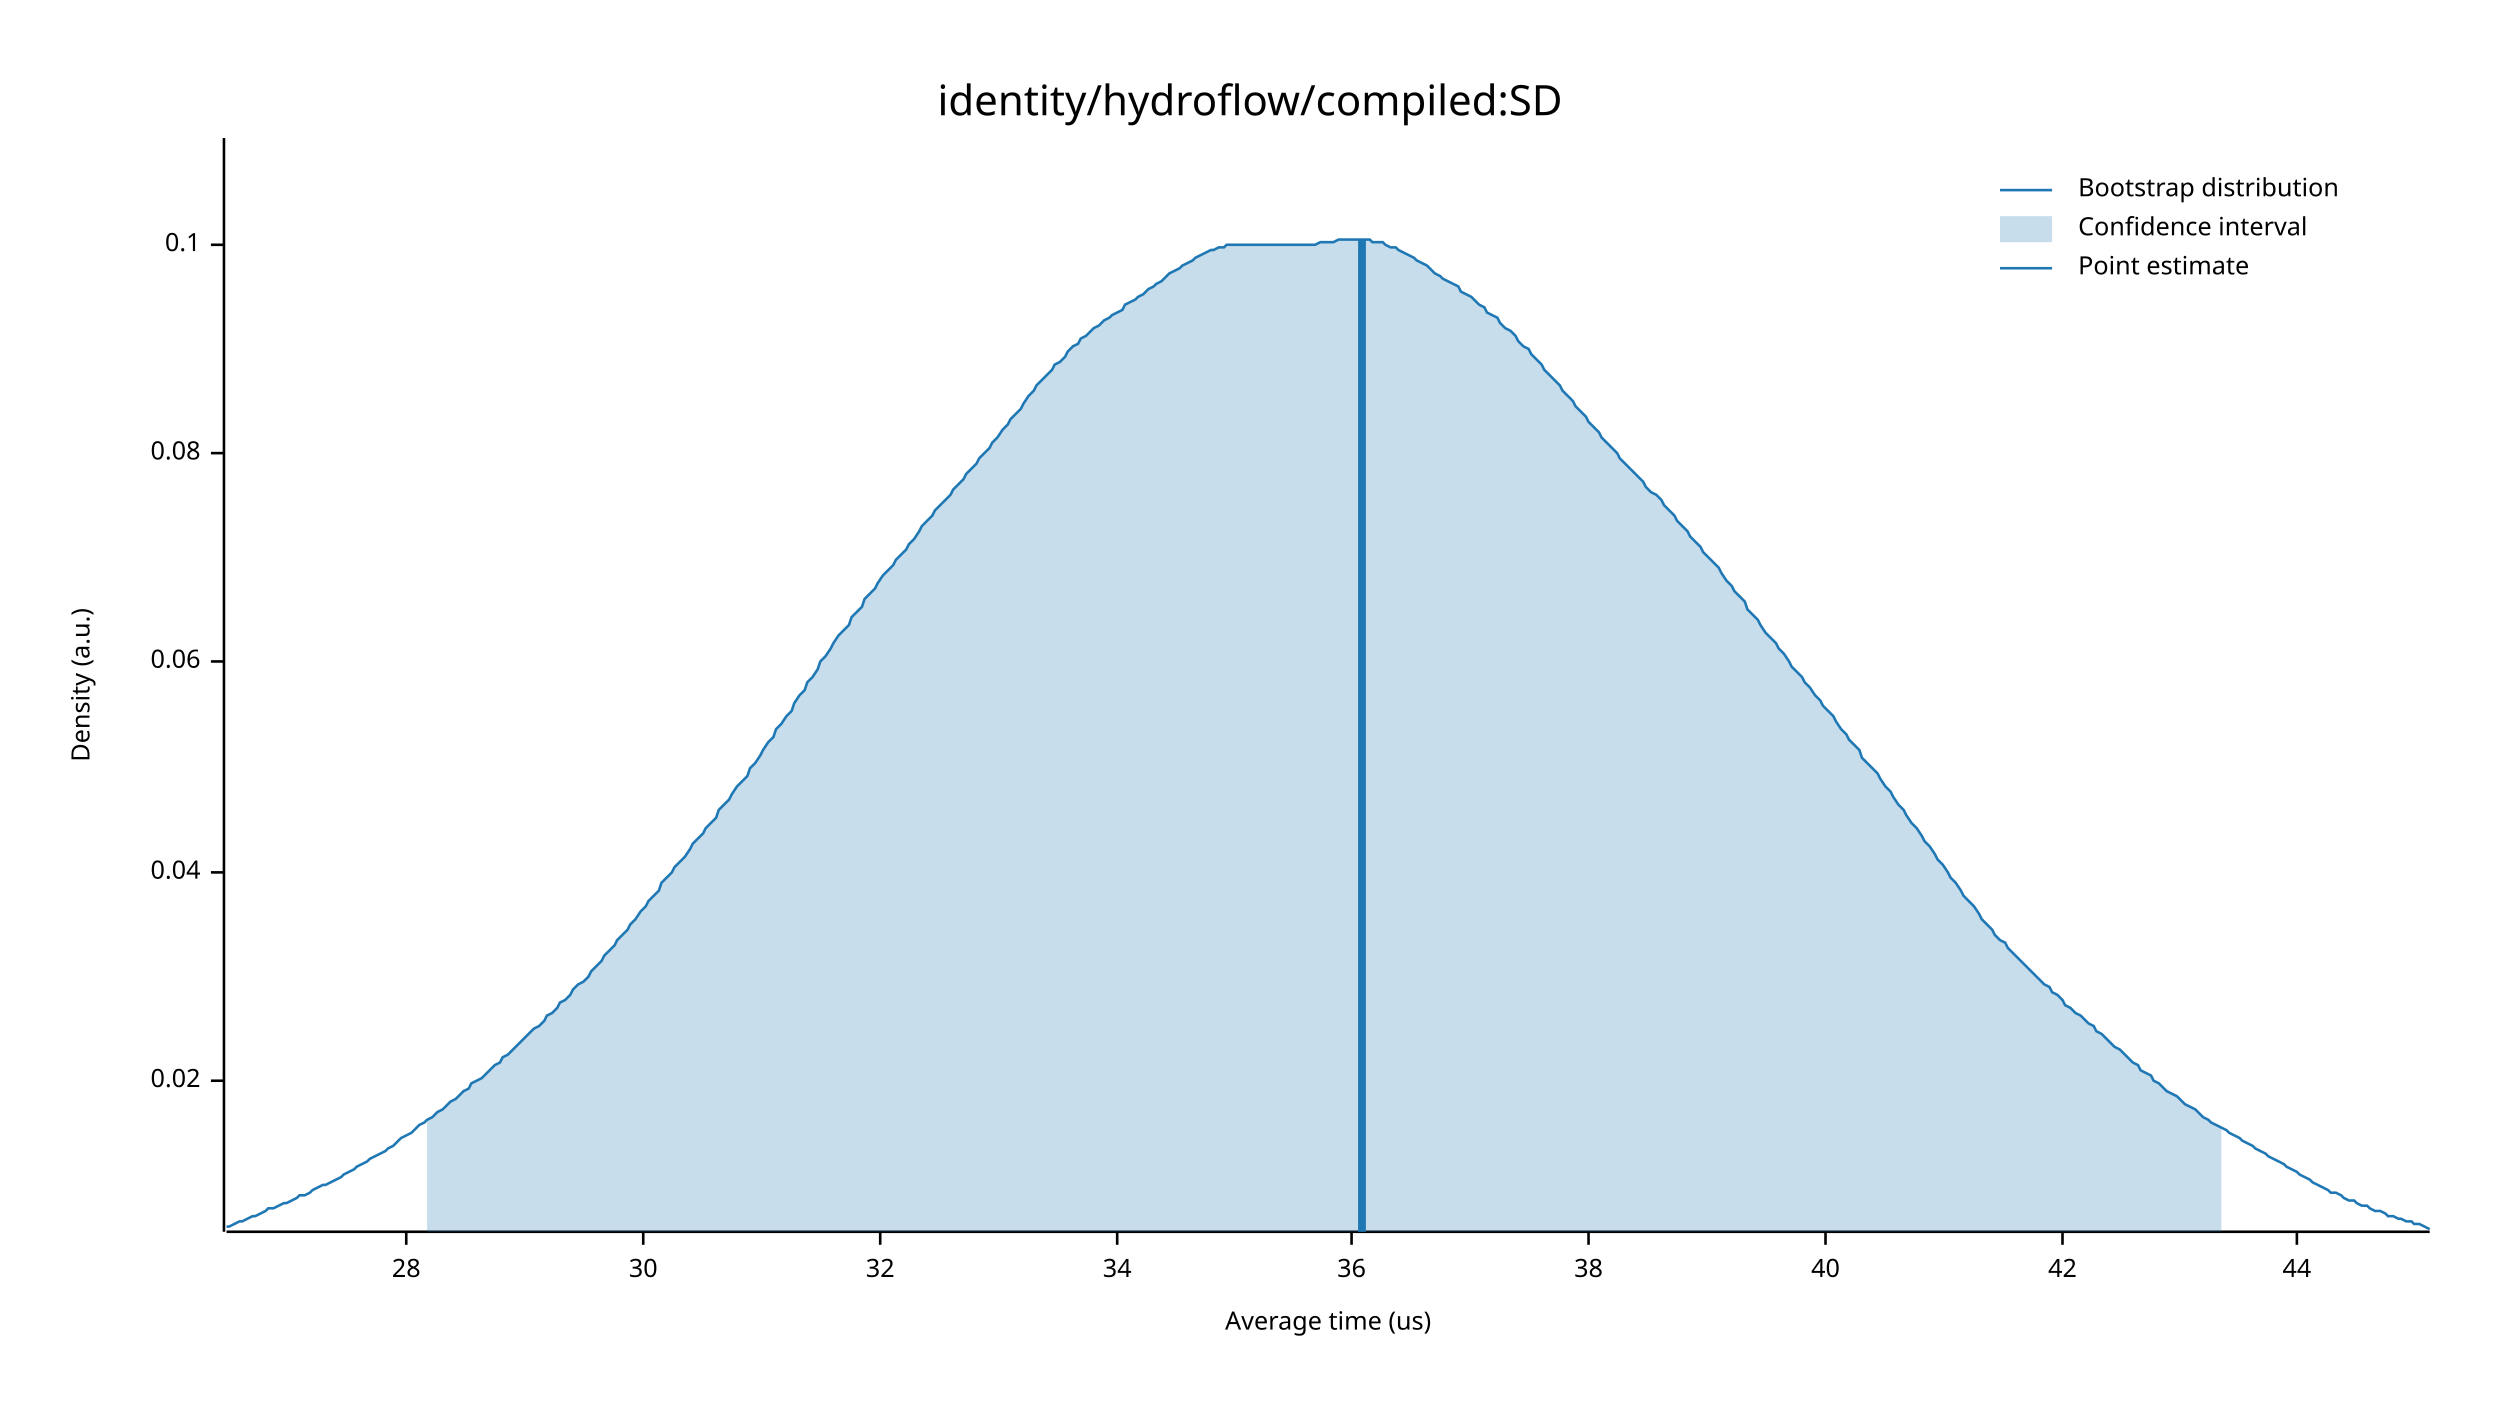
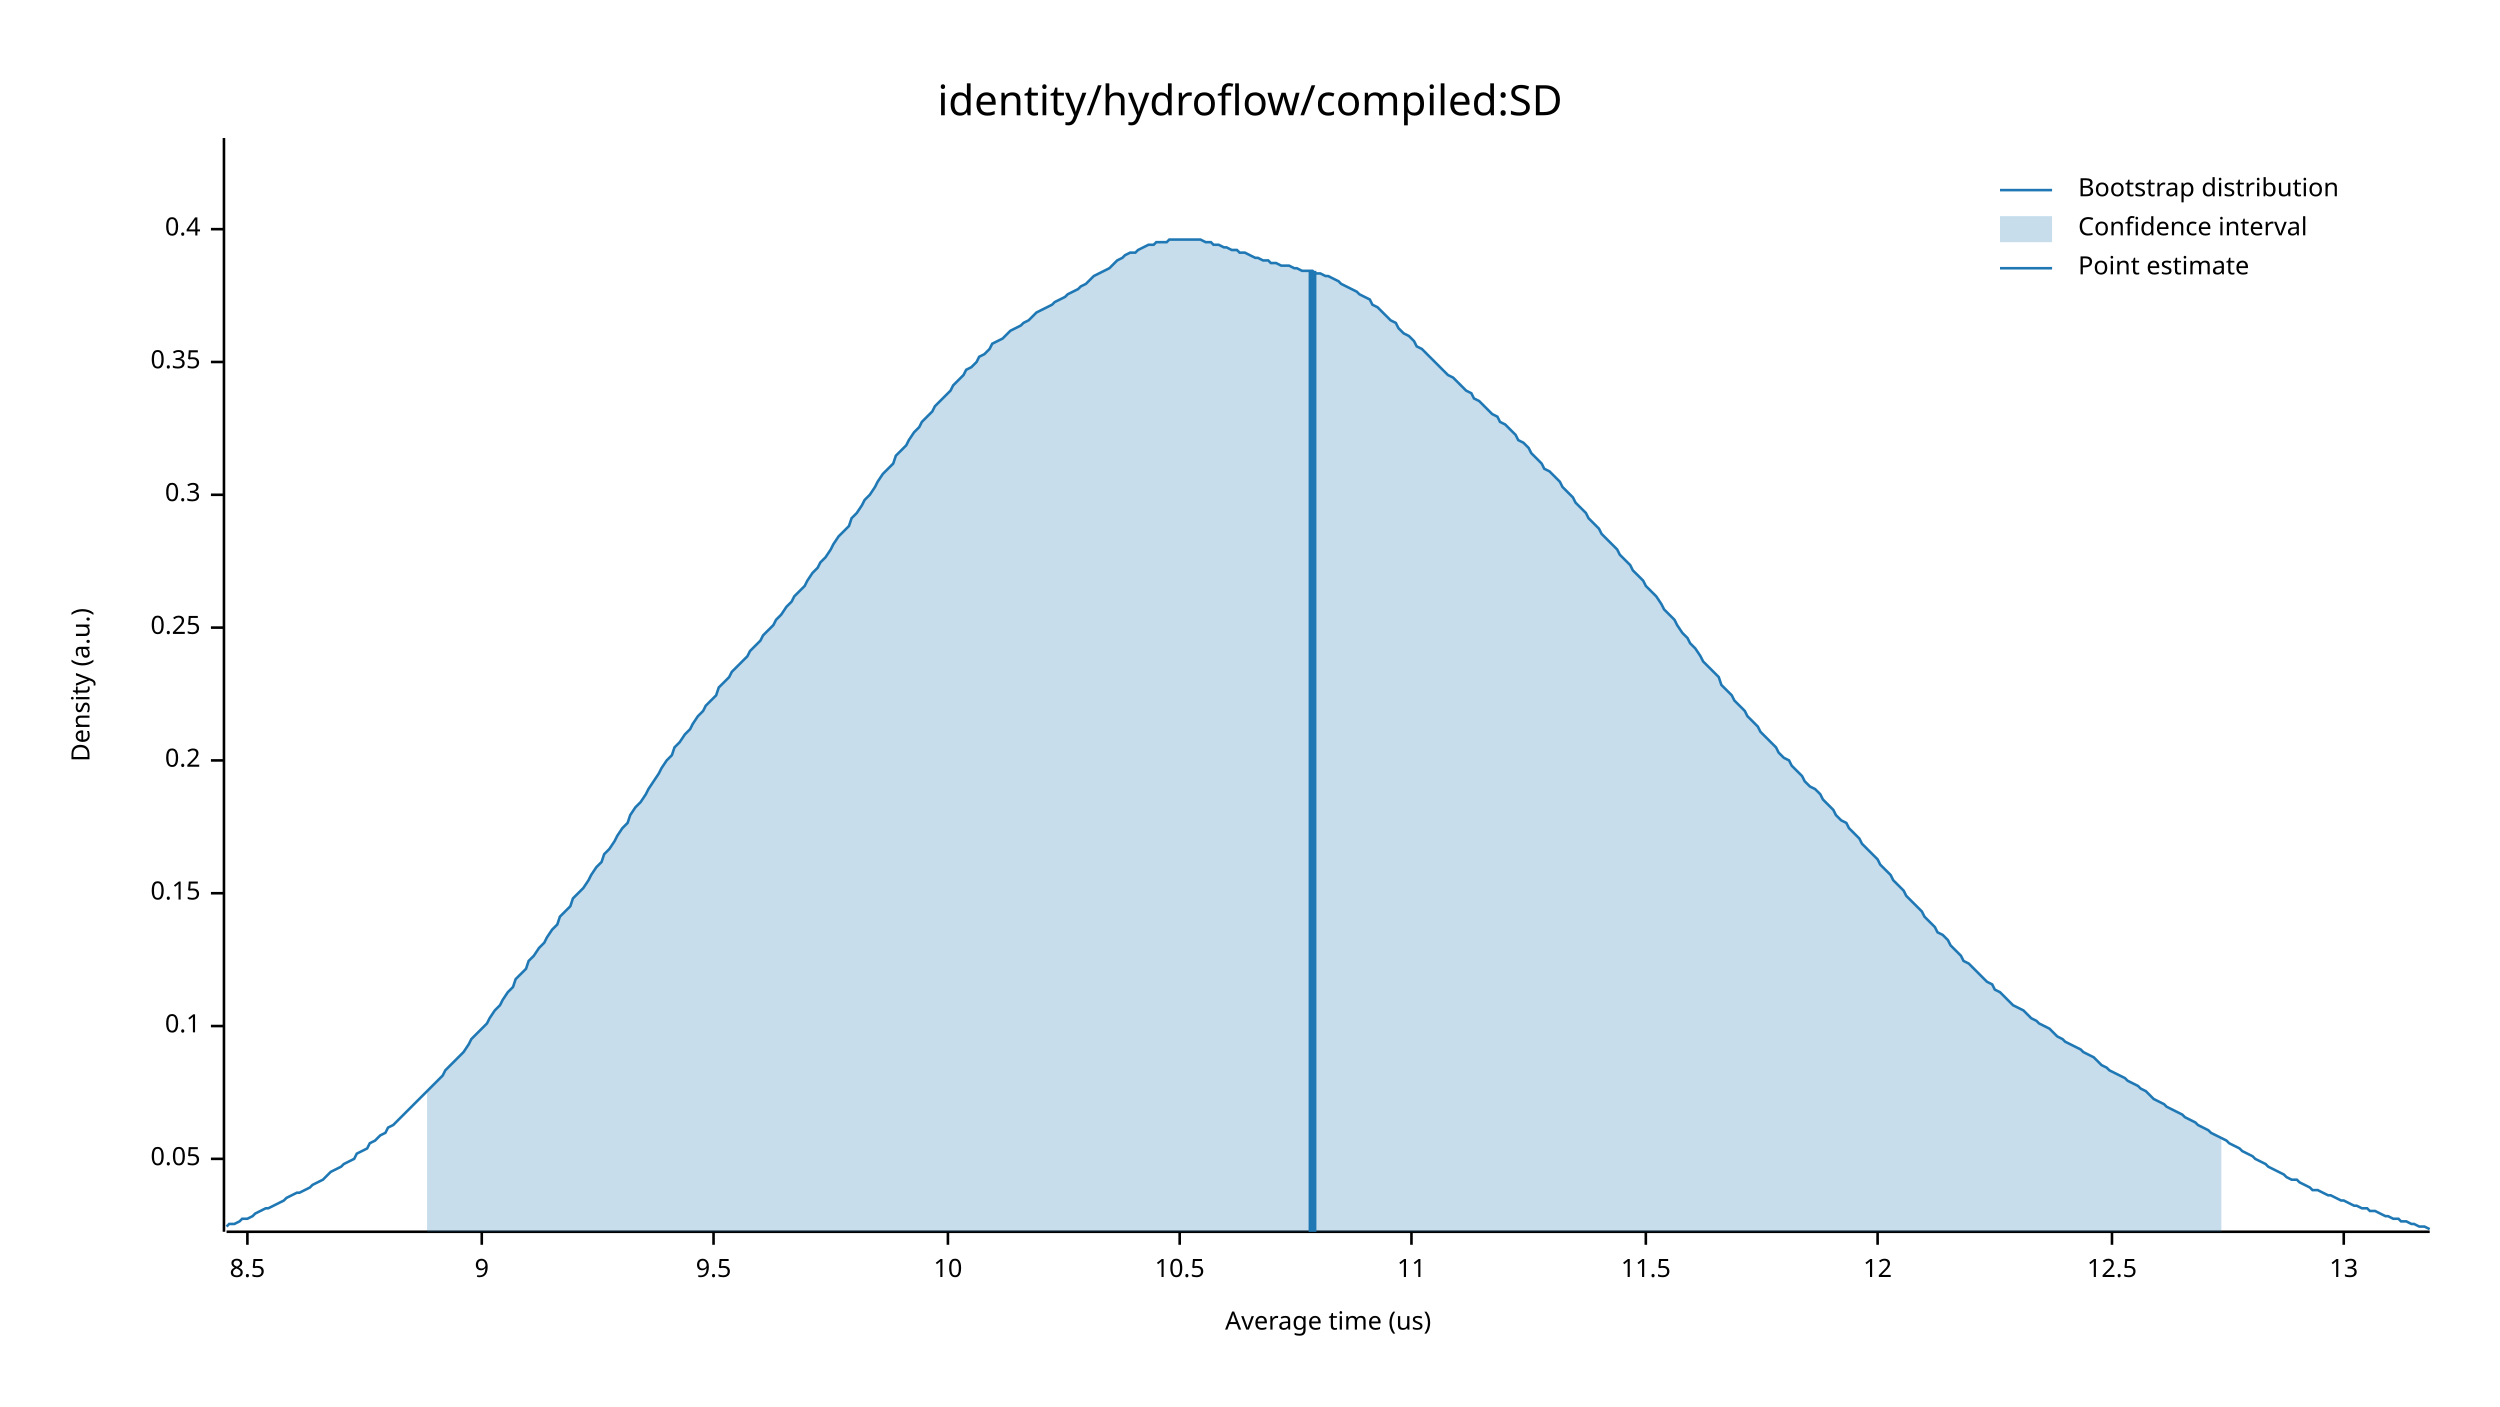
<svg xmlns="http://www.w3.org/2000/svg" width="960" height="540" viewBox="0 0 960 540">
  <text x="480" y="32" dy="0.76em" text-anchor="middle" font-family="sans-serif" font-size="16.129" opacity="1" fill="#000000">
identity/hydroflow/compiled:SD
</text>
  <text x="27" y="263" dy="0.76em" text-anchor="middle" font-family="sans-serif" font-size="9.677" opacity="1" fill="#000000" transform="rotate(270, 27, 263)">
Density (a.u.)
</text>
  <text x="510" y="513" dy="-0.5ex" text-anchor="middle" font-family="sans-serif" font-size="9.677" opacity="1" fill="#000000">
Average time (us)
</text>
  <polyline fill="none" opacity="1" stroke="#000000" stroke-width="1" points="86,53 86,473 " />
-   <text x="77" y="415" dy="0.5ex" text-anchor="end" font-family="sans-serif" font-size="9.677" opacity="1" fill="#000000">
- 0.02
+   <text x="77" y="445" dy="0.5ex" text-anchor="end" font-family="sans-serif" font-size="9.677" opacity="1" fill="#000000">
+ 0.05
</text>
-   <polyline fill="none" opacity="1" stroke="#000000" stroke-width="1" points="81,415 86,415 " />
-   <text x="77" y="335" dy="0.5ex" text-anchor="end" font-family="sans-serif" font-size="9.677" opacity="1" fill="#000000">
- 0.04
- </text>
-   <polyline fill="none" opacity="1" stroke="#000000" stroke-width="1" points="81,335 86,335 " />
-   <text x="77" y="254" dy="0.5ex" text-anchor="end" font-family="sans-serif" font-size="9.677" opacity="1" fill="#000000">
- 0.06
- </text>
-   <polyline fill="none" opacity="1" stroke="#000000" stroke-width="1" points="81,254 86,254 " />
-   <text x="77" y="174" dy="0.5ex" text-anchor="end" font-family="sans-serif" font-size="9.677" opacity="1" fill="#000000">
- 0.08
- </text>
-   <polyline fill="none" opacity="1" stroke="#000000" stroke-width="1" points="81,174 86,174 " />
-   <text x="77" y="94" dy="0.5ex" text-anchor="end" font-family="sans-serif" font-size="9.677" opacity="1" fill="#000000">
+   <polyline fill="none" opacity="1" stroke="#000000" stroke-width="1" points="81,445 86,445 " />
+   <text x="77" y="394" dy="0.5ex" text-anchor="end" font-family="sans-serif" font-size="9.677" opacity="1" fill="#000000">
0.1
</text>
-   <polyline fill="none" opacity="1" stroke="#000000" stroke-width="1" points="81,94 86,94 " />
+   <polyline fill="none" opacity="1" stroke="#000000" stroke-width="1" points="81,394 86,394 " />
+   <text x="77" y="343" dy="0.5ex" text-anchor="end" font-family="sans-serif" font-size="9.677" opacity="1" fill="#000000">
+ 0.15
+ </text>
+   <polyline fill="none" opacity="1" stroke="#000000" stroke-width="1" points="81,343 86,343 " />
+   <text x="77" y="292" dy="0.5ex" text-anchor="end" font-family="sans-serif" font-size="9.677" opacity="1" fill="#000000">
+ 0.2
+ </text>
+   <polyline fill="none" opacity="1" stroke="#000000" stroke-width="1" points="81,292 86,292 " />
+   <text x="77" y="241" dy="0.5ex" text-anchor="end" font-family="sans-serif" font-size="9.677" opacity="1" fill="#000000">
+ 0.25
+ </text>
+   <polyline fill="none" opacity="1" stroke="#000000" stroke-width="1" points="81,241 86,241 " />
+   <text x="77" y="190" dy="0.5ex" text-anchor="end" font-family="sans-serif" font-size="9.677" opacity="1" fill="#000000">
+ 0.3
+ </text>
+   <polyline fill="none" opacity="1" stroke="#000000" stroke-width="1" points="81,190 86,190 " />
+   <text x="77" y="139" dy="0.5ex" text-anchor="end" font-family="sans-serif" font-size="9.677" opacity="1" fill="#000000">
+ 0.35
+ </text>
+   <polyline fill="none" opacity="1" stroke="#000000" stroke-width="1" points="81,139 86,139 " />
+   <text x="77" y="88" dy="0.5ex" text-anchor="end" font-family="sans-serif" font-size="9.677" opacity="1" fill="#000000">
+ 0.4
+ </text>
+   <polyline fill="none" opacity="1" stroke="#000000" stroke-width="1" points="81,88 86,88 " />
  <polyline fill="none" opacity="1" stroke="#000000" stroke-width="1" points="87,473 933,473 " />
-   <text x="156" y="483" dy="0.76em" text-anchor="middle" font-family="sans-serif" font-size="9.677" opacity="1" fill="#000000">
- 28
+   <text x="95" y="483" dy="0.76em" text-anchor="middle" font-family="sans-serif" font-size="9.677" opacity="1" fill="#000000">
+ 8.5
</text>
-   <polyline fill="none" opacity="1" stroke="#000000" stroke-width="1" points="156,473 156,478 " />
-   <text x="247" y="483" dy="0.76em" text-anchor="middle" font-family="sans-serif" font-size="9.677" opacity="1" fill="#000000">
- 30
+   <polyline fill="none" opacity="1" stroke="#000000" stroke-width="1" points="95,473 95,478 " />
+   <text x="185" y="483" dy="0.76em" text-anchor="middle" font-family="sans-serif" font-size="9.677" opacity="1" fill="#000000">
+ 9
</text>
-   <polyline fill="none" opacity="1" stroke="#000000" stroke-width="1" points="247,473 247,478 " />
-   <text x="338" y="483" dy="0.76em" text-anchor="middle" font-family="sans-serif" font-size="9.677" opacity="1" fill="#000000">
- 32
+   <polyline fill="none" opacity="1" stroke="#000000" stroke-width="1" points="185,473 185,478 " />
+   <text x="274" y="483" dy="0.76em" text-anchor="middle" font-family="sans-serif" font-size="9.677" opacity="1" fill="#000000">
+ 9.5
</text>
-   <polyline fill="none" opacity="1" stroke="#000000" stroke-width="1" points="338,473 338,478 " />
-   <text x="429" y="483" dy="0.76em" text-anchor="middle" font-family="sans-serif" font-size="9.677" opacity="1" fill="#000000">
- 34
+   <polyline fill="none" opacity="1" stroke="#000000" stroke-width="1" points="274,473 274,478 " />
+   <text x="364" y="483" dy="0.76em" text-anchor="middle" font-family="sans-serif" font-size="9.677" opacity="1" fill="#000000">
+ 10
</text>
-   <polyline fill="none" opacity="1" stroke="#000000" stroke-width="1" points="429,473 429,478 " />
-   <text x="519" y="483" dy="0.76em" text-anchor="middle" font-family="sans-serif" font-size="9.677" opacity="1" fill="#000000">
- 36
+   <polyline fill="none" opacity="1" stroke="#000000" stroke-width="1" points="364,473 364,478 " />
+   <text x="453" y="483" dy="0.76em" text-anchor="middle" font-family="sans-serif" font-size="9.677" opacity="1" fill="#000000">
+ 10.5
</text>
-   <polyline fill="none" opacity="1" stroke="#000000" stroke-width="1" points="519,473 519,478 " />
-   <text x="610" y="483" dy="0.76em" text-anchor="middle" font-family="sans-serif" font-size="9.677" opacity="1" fill="#000000">
- 38
+   <polyline fill="none" opacity="1" stroke="#000000" stroke-width="1" points="453,473 453,478 " />
+   <text x="542" y="483" dy="0.76em" text-anchor="middle" font-family="sans-serif" font-size="9.677" opacity="1" fill="#000000">
+ 11
</text>
-   <polyline fill="none" opacity="1" stroke="#000000" stroke-width="1" points="610,473 610,478 " />
-   <text x="701" y="483" dy="0.76em" text-anchor="middle" font-family="sans-serif" font-size="9.677" opacity="1" fill="#000000">
- 40
+   <polyline fill="none" opacity="1" stroke="#000000" stroke-width="1" points="542,473 542,478 " />
+   <text x="632" y="483" dy="0.76em" text-anchor="middle" font-family="sans-serif" font-size="9.677" opacity="1" fill="#000000">
+ 11.5
</text>
-   <polyline fill="none" opacity="1" stroke="#000000" stroke-width="1" points="701,473 701,478 " />
-   <text x="792" y="483" dy="0.76em" text-anchor="middle" font-family="sans-serif" font-size="9.677" opacity="1" fill="#000000">
- 42
+   <polyline fill="none" opacity="1" stroke="#000000" stroke-width="1" points="632,473 632,478 " />
+   <text x="721" y="483" dy="0.76em" text-anchor="middle" font-family="sans-serif" font-size="9.677" opacity="1" fill="#000000">
+ 12
</text>
-   <polyline fill="none" opacity="1" stroke="#000000" stroke-width="1" points="792,473 792,478 " />
-   <text x="882" y="483" dy="0.76em" text-anchor="middle" font-family="sans-serif" font-size="9.677" opacity="1" fill="#000000">
- 44
+   <polyline fill="none" opacity="1" stroke="#000000" stroke-width="1" points="721,473 721,478 " />
+   <text x="811" y="483" dy="0.76em" text-anchor="middle" font-family="sans-serif" font-size="9.677" opacity="1" fill="#000000">
+ 12.5
</text>
-   <polyline fill="none" opacity="1" stroke="#000000" stroke-width="1" points="882,473 882,478 " />
-   <polyline fill="none" opacity="1" stroke="#1F78B4" stroke-width="1" points="87,471 88,471 90,470 92,469 93,469 95,468 97,467 98,467 100,466 102,465 103,464 105,464 107,463 109,462 110,462 112,461 114,460 115,459 117,459 119,458 120,457 122,456 124,455 125,455 127,454 129,453 131,452 132,451 134,450 136,449 137,448 139,447 141,446 142,445 144,444 146,443 148,442 149,441 151,440 153,438 154,437 156,436 158,435 159,434 161,432 163,431 164,430 166,429 168,427 170,426 171,425 173,423 175,422 176,421 178,419 180,418 181,416 183,415 185,414 187,412 188,411 190,409 192,408 193,406 195,405 197,403 198,402 200,400 202,398 203,397 205,395 207,394 209,392 210,390 212,389 214,387 215,385 217,384 219,382 220,380 222,378 224,377 226,375 227,373 229,371 231,369 232,367 234,365 236,363 237,361 239,359 241,357 242,355 244,353 246,350 248,348 249,346 251,344 253,342 254,339 256,337 258,335 259,333 261,331 263,329 265,326 266,324 268,322 270,320 271,318 273,316 275,314 276,311 278,309 280,307 281,305 283,302 285,300 287,298 288,295 290,293 292,290 293,288 295,285 297,283 298,280 300,278 302,275 304,273 305,270 307,267 309,265 310,262 312,260 314,257 315,254 317,252 319,249 320,247 322,244 324,242 326,240 327,237 329,235 331,233 332,230 334,228 336,226 337,224 339,221 341,219 343,217 344,215 346,213 348,211 349,209 351,207 353,204 354,202 356,200 358,198 359,196 361,194 363,192 365,190 366,188 368,186 370,184 371,182 373,180 375,178 376,176 378,174 380,172 381,170 383,168 385,165 387,163 388,161 390,159 392,157 393,155 395,152 397,150 398,148 400,146 402,144 404,142 405,140 407,139 409,137 410,135 412,133 414,132 415,130 417,129 419,127 420,126 422,125 424,123 426,122 427,121 429,120 431,119 432,117 434,116 436,115 437,114 439,113 441,111 443,110 444,109 446,108 448,106 449,105 451,104 453,103 454,102 456,101 458,100 459,99 461,98 463,97 465,96 466,96 468,95 470,95 471,94 473,94 475,94 476,94 478,94 480,94 482,94 483,94 485,94 487,94 488,94 490,94 492,94 493,94 495,94 497,94 498,94 500,94 502,94 504,94 505,94 507,93 509,93 510,93 512,93 514,92 515,92 517,92 519,92 521,92 522,92 524,92 526,92 527,93 529,93 531,93 532,94 534,95 536,95 537,96 539,97 541,98 543,99 544,100 546,101 548,102 549,103 551,105 553,106 554,107 556,108 558,109 560,110 561,112 563,113 565,114 566,115 568,117 570,118 571,120 573,121 575,122 576,124 578,126 580,127 582,129 583,131 585,133 587,134 588,136 590,138 592,140 593,142 595,144 597,146 599,148 600,150 602,152 604,154 605,156 607,158 609,160 610,162 612,164 614,166 615,168 617,170 619,172 621,174 622,176 624,178 626,180 627,181 629,183 631,185 632,187 634,189 636,190 638,192 639,194 641,196 643,198 644,200 646,202 648,204 649,206 651,208 653,210 654,212 656,214 658,216 660,218 661,220 663,223 665,225 666,227 668,229 670,231 671,234 673,236 675,238 676,240 678,243 680,245 682,247 683,249 685,251 687,254 688,256 690,258 692,260 693,262 695,264 697,267 699,269 700,271 702,273 704,275 705,277 707,280 709,282 710,284 712,286 714,288 715,291 717,293 719,295 721,297 722,299 724,302 726,304 727,306 729,309 731,311 732,313 734,316 736,318 738,321 739,323 741,325 743,328 744,330 746,332 748,335 749,337 751,339 753,342 754,344 756,346 758,348 760,351 761,353 763,355 765,357 766,359 768,361 770,362 771,364 773,366 775,368 777,370 778,371 780,373 782,375 783,376 785,378 787,379 788,381 790,382 792,384 793,386 795,387 797,389 799,390 800,391 802,393 804,394 805,396 807,397 809,399 810,400 812,402 814,403 816,405 817,406 819,408 821,409 822,411 824,412 826,413 827,415 829,416 831,418 832,419 834,420 836,421 838,423 839,424 841,425 843,426 844,427 846,429 848,430 849,431 851,432 853,433 855,434 856,435 858,436 860,437 861,438 863,439 865,440 866,441 868,442 870,443 871,444 873,445 875,446 877,447 878,448 880,449 882,450 883,451 885,452 887,453 888,454 890,455 892,456 894,457 895,458 897,458 899,459 900,460 902,461 904,461 905,462 907,463 909,463 910,464 912,465 914,465 916,466 917,467 919,467 921,468 922,468 924,469 926,469 927,470 929,470 931,471 933,472 " />
-   <polygon opacity="0.25" fill="#1F78B4" points="164,430 166,429 168,427 170,426 171,425 173,423 175,422 176,421 178,419 180,418 181,416 183,415 185,414 187,412 188,411 190,409 192,408 193,406 195,405 197,403 198,402 200,400 202,398 203,397 205,395 207,394 209,392 210,390 212,389 214,387 215,385 217,384 219,382 220,380 222,378 224,377 226,375 227,373 229,371 231,369 232,367 234,365 236,363 237,361 239,359 241,357 242,355 244,353 246,350 248,348 249,346 251,344 253,342 254,339 256,337 258,335 259,333 261,331 263,329 265,326 266,324 268,322 270,320 271,318 273,316 275,314 276,311 278,309 280,307 281,305 283,302 285,300 287,298 288,295 290,293 292,290 293,288 295,285 297,283 298,280 300,278 302,275 304,273 305,270 307,267 309,265 310,262 312,260 314,257 315,254 317,252 319,249 320,247 322,244 324,242 326,240 327,237 329,235 331,233 332,230 334,228 336,226 337,224 339,221 341,219 343,217 344,215 346,213 348,211 349,209 351,207 353,204 354,202 356,200 358,198 359,196 361,194 363,192 365,190 366,188 368,186 370,184 371,182 373,180 375,178 376,176 378,174 380,172 381,170 383,168 385,165 387,163 388,161 390,159 392,157 393,155 395,152 397,150 398,148 400,146 402,144 404,142 405,140 407,139 409,137 410,135 412,133 414,132 415,130 417,129 419,127 420,126 422,125 424,123 426,122 427,121 429,120 431,119 432,117 434,116 436,115 437,114 439,113 441,111 443,110 444,109 446,108 448,106 449,105 451,104 453,103 454,102 456,101 458,100 459,99 461,98 463,97 465,96 466,96 468,95 470,95 471,94 473,94 475,94 476,94 478,94 480,94 482,94 483,94 485,94 487,94 488,94 490,94 492,94 493,94 495,94 497,94 498,94 500,94 502,94 504,94 505,94 507,93 509,93 510,93 512,93 514,92 515,92 517,92 519,92 521,92 522,92 524,92 526,92 527,93 529,93 531,93 532,94 534,95 536,95 537,96 539,97 541,98 543,99 544,100 546,101 548,102 549,103 551,105 553,106 554,107 556,108 558,109 560,110 561,112 563,113 565,114 566,115 568,117 570,118 571,120 573,121 575,122 576,124 578,126 580,127 582,129 583,131 585,133 587,134 588,136 590,138 592,140 593,142 595,144 597,146 599,148 600,150 602,152 604,154 605,156 607,158 609,160 610,162 612,164 614,166 615,168 617,170 619,172 621,174 622,176 624,178 626,180 627,181 629,183 631,185 632,187 634,189 636,190 638,192 639,194 641,196 643,198 644,200 646,202 648,204 649,206 651,208 653,210 654,212 656,214 658,216 660,218 661,220 663,223 665,225 666,227 668,229 670,231 671,234 673,236 675,238 676,240 678,243 680,245 682,247 683,249 685,251 687,254 688,256 690,258 692,260 693,262 695,264 697,267 699,269 700,271 702,273 704,275 705,277 707,280 709,282 710,284 712,286 714,288 715,291 717,293 719,295 721,297 722,299 724,302 726,304 727,306 729,309 731,311 732,313 734,316 736,318 738,321 739,323 741,325 743,328 744,330 746,332 748,335 749,337 751,339 753,342 754,344 756,346 758,348 760,351 761,353 763,355 765,357 766,359 768,361 770,362 771,364 773,366 775,368 777,370 778,371 780,373 782,375 783,376 785,378 787,379 788,381 790,382 792,384 793,386 795,387 797,389 799,390 800,391 802,393 804,394 805,396 807,397 809,399 810,400 812,402 814,403 816,405 817,406 819,408 821,409 822,411 824,412 826,413 827,415 829,416 831,418 832,419 834,420 836,421 838,423 839,424 841,425 843,426 844,427 846,429 848,430 849,431 851,432 853,433 853,473 164,473 " />
-   <polyline fill="none" opacity="1" stroke="#1F78B4" stroke-width="3" points="523,473 523,92 " />
+   <polyline fill="none" opacity="1" stroke="#000000" stroke-width="1" points="811,473 811,478 " />
+   <text x="900" y="483" dy="0.76em" text-anchor="middle" font-family="sans-serif" font-size="9.677" opacity="1" fill="#000000">
+ 13
+ </text>
+   <polyline fill="none" opacity="1" stroke="#000000" stroke-width="1" points="900,473 900,478 " />
+   <polyline fill="none" opacity="1" stroke="#1F78B4" stroke-width="1" points="87,471 88,470 90,470 92,469 93,468 95,468 97,467 98,466 100,465 102,464 103,464 105,463 107,462 109,461 110,460 112,459 114,458 115,458 117,457 119,456 120,455 122,454 124,453 125,452 127,450 129,449 131,448 132,447 134,446 136,445 137,443 139,442 141,441 142,439 144,438 146,436 148,435 149,433 151,432 153,430 154,429 156,427 158,425 159,424 161,422 163,420 164,419 166,417 168,415 170,413 171,411 173,409 175,407 176,406 178,404 180,401 181,399 183,397 185,395 187,393 188,391 190,388 192,386 193,384 195,381 197,379 198,376 200,374 202,372 203,369 205,367 207,364 209,362 210,360 212,357 214,355 215,352 217,350 219,348 220,345 222,343 224,341 226,338 227,336 229,333 231,331 232,328 234,326 236,323 237,321 239,318 241,316 242,313 244,310 246,308 248,305 249,303 251,300 253,297 254,295 256,292 258,290 259,287 261,285 263,282 265,280 266,278 268,275 270,273 271,271 273,269 275,267 276,264 278,262 280,260 281,258 283,256 285,254 287,252 288,250 290,248 292,246 293,244 295,242 297,240 298,238 300,236 302,233 304,231 305,229 307,227 309,225 310,223 312,220 314,218 315,216 317,214 319,211 320,209 322,206 324,204 326,202 327,199 329,197 331,194 332,192 334,190 336,187 337,185 339,182 341,180 343,178 344,175 346,173 348,171 349,169 351,166 353,164 354,162 356,160 358,158 359,156 361,154 363,152 365,150 366,148 368,146 370,144 371,142 373,141 375,139 376,137 378,136 380,134 381,132 383,131 385,130 387,128 388,127 390,126 392,125 393,124 395,123 397,121 398,120 400,119 402,118 404,117 405,116 407,115 409,114 410,113 412,112 414,111 415,110 417,109 419,107 420,106 422,105 424,104 426,103 427,102 429,100 431,99 432,98 434,97 436,97 437,96 439,95 441,94 443,94 444,93 446,93 448,93 449,92 451,92 453,92 454,92 456,92 458,92 459,92 461,92 463,93 465,93 466,94 468,94 470,95 471,95 473,96 475,96 476,97 478,97 480,98 482,99 483,99 485,100 487,100 488,101 490,101 492,102 493,102 495,102 497,103 498,103 500,104 502,104 504,104 505,105 507,105 509,106 510,106 512,107 514,108 515,109 517,110 519,111 521,112 522,113 524,114 526,115 527,117 529,118 531,120 532,121 534,123 536,124 537,126 539,128 541,129 543,131 544,133 546,134 548,136 549,137 551,139 553,141 554,142 556,144 558,145 560,147 561,148 563,150 565,151 566,153 568,154 570,156 571,157 573,159 575,160 576,162 578,163 580,165 582,167 583,169 585,170 587,172 588,174 590,176 592,178 593,180 595,181 597,183 599,185 600,187 602,189 604,191 605,193 607,195 609,197 610,199 612,201 614,203 615,205 617,207 619,209 621,211 622,213 624,215 626,217 627,219 629,221 631,223 632,225 634,227 636,229 638,232 639,234 641,236 643,238 644,240 646,243 648,245 649,247 651,249 653,252 654,254 656,256 658,258 660,260 661,263 663,265 665,267 666,269 668,271 670,273 671,275 673,277 675,279 676,281 678,283 680,285 682,287 683,289 685,291 687,292 688,294 690,296 692,298 693,300 695,302 697,303 699,305 700,307 702,309 704,311 705,313 707,315 709,316 710,318 712,320 714,322 715,324 717,326 719,328 721,330 722,332 724,334 726,336 727,338 729,340 731,342 732,344 734,346 736,348 738,350 739,352 741,354 743,356 744,358 746,359 748,361 749,363 751,365 753,367 754,369 756,370 758,372 760,374 761,375 763,377 765,378 766,380 768,381 770,383 771,384 773,386 775,387 777,388 778,389 780,391 782,392 783,393 785,394 787,395 788,396 790,398 792,399 793,400 795,401 797,402 799,403 800,404 802,405 804,406 805,407 807,409 809,410 810,411 812,412 814,413 816,414 817,415 819,416 821,417 822,418 824,419 826,421 827,422 829,423 831,424 832,425 834,426 836,427 838,428 839,429 841,430 843,431 844,432 846,433 848,434 849,435 851,436 853,437 855,438 856,439 858,440 860,441 861,442 863,443 865,444 866,445 868,446 870,447 871,448 873,449 875,450 877,451 878,452 880,453 882,453 883,454 885,455 887,456 888,457 890,457 892,458 894,459 895,459 897,460 899,461 900,461 902,462 904,463 905,463 907,464 909,464 910,465 912,465 914,466 916,467 917,467 919,468 921,468 922,469 924,469 926,470 927,470 929,471 931,471 933,472 " />
+   <polygon opacity="0.25" fill="#1F78B4" points="164,419 166,417 168,415 170,413 171,411 173,409 175,407 176,406 178,404 180,401 181,399 183,397 185,395 187,393 188,391 190,388 192,386 193,384 195,381 197,379 198,376 200,374 202,372 203,369 205,367 207,364 209,362 210,360 212,357 214,355 215,352 217,350 219,348 220,345 222,343 224,341 226,338 227,336 229,333 231,331 232,328 234,326 236,323 237,321 239,318 241,316 242,313 244,310 246,308 248,305 249,303 251,300 253,297 254,295 256,292 258,290 259,287 261,285 263,282 265,280 266,278 268,275 270,273 271,271 273,269 275,267 276,264 278,262 280,260 281,258 283,256 285,254 287,252 288,250 290,248 292,246 293,244 295,242 297,240 298,238 300,236 302,233 304,231 305,229 307,227 309,225 310,223 312,220 314,218 315,216 317,214 319,211 320,209 322,206 324,204 326,202 327,199 329,197 331,194 332,192 334,190 336,187 337,185 339,182 341,180 343,178 344,175 346,173 348,171 349,169 351,166 353,164 354,162 356,160 358,158 359,156 361,154 363,152 365,150 366,148 368,146 370,144 371,142 373,141 375,139 376,137 378,136 380,134 381,132 383,131 385,130 387,128 388,127 390,126 392,125 393,124 395,123 397,121 398,120 400,119 402,118 404,117 405,116 407,115 409,114 410,113 412,112 414,111 415,110 417,109 419,107 420,106 422,105 424,104 426,103 427,102 429,100 431,99 432,98 434,97 436,97 437,96 439,95 441,94 443,94 444,93 446,93 448,93 449,92 451,92 453,92 454,92 456,92 458,92 459,92 461,92 463,93 465,93 466,94 468,94 470,95 471,95 473,96 475,96 476,97 478,97 480,98 482,99 483,99 485,100 487,100 488,101 490,101 492,102 493,102 495,102 497,103 498,103 500,104 502,104 504,104 505,105 507,105 509,106 510,106 512,107 514,108 515,109 517,110 519,111 521,112 522,113 524,114 526,115 527,117 529,118 531,120 532,121 534,123 536,124 537,126 539,128 541,129 543,131 544,133 546,134 548,136 549,137 551,139 553,141 554,142 556,144 558,145 560,147 561,148 563,150 565,151 566,153 568,154 570,156 571,157 573,159 575,160 576,162 578,163 580,165 582,167 583,169 585,170 587,172 588,174 590,176 592,178 593,180 595,181 597,183 599,185 600,187 602,189 604,191 605,193 607,195 609,197 610,199 612,201 614,203 615,205 617,207 619,209 621,211 622,213 624,215 626,217 627,219 629,221 631,223 632,225 634,227 636,229 638,232 639,234 641,236 643,238 644,240 646,243 648,245 649,247 651,249 653,252 654,254 656,256 658,258 660,260 661,263 663,265 665,267 666,269 668,271 670,273 671,275 673,277 675,279 676,281 678,283 680,285 682,287 683,289 685,291 687,292 688,294 690,296 692,298 693,300 695,302 697,303 699,305 700,307 702,309 704,311 705,313 707,315 709,316 710,318 712,320 714,322 715,324 717,326 719,328 721,330 722,332 724,334 726,336 727,338 729,340 731,342 732,344 734,346 736,348 738,350 739,352 741,354 743,356 744,358 746,359 748,361 749,363 751,365 753,367 754,369 756,370 758,372 760,374 761,375 763,377 765,378 766,380 768,381 770,383 771,384 773,386 775,387 777,388 778,389 780,391 782,392 783,393 785,394 787,395 788,396 790,398 792,399 793,400 795,401 797,402 799,403 800,404 802,405 804,406 805,407 807,409 809,410 810,411 812,412 814,413 816,414 817,415 819,416 821,417 822,418 824,419 826,421 827,422 829,423 831,424 832,425 834,426 836,427 838,428 839,429 841,430 843,431 844,432 846,433 848,434 849,435 851,436 853,437 853,473 164,473 " />
+   <polyline fill="none" opacity="1" stroke="#1F78B4" stroke-width="3" points="504,473 504,104 " />
  <text x="798" y="68" dy="0.76em" text-anchor="start" font-family="sans-serif" font-size="9.677" opacity="1" fill="#000000">
Bootstrap distribution
</text>
  <text x="798" y="83" dy="0.76em" text-anchor="start" font-family="sans-serif" font-size="9.677" opacity="1" fill="#000000">
Confidence interval
</text>
  <text x="798" y="98" dy="0.76em" text-anchor="start" font-family="sans-serif" font-size="9.677" opacity="1" fill="#000000">
Point estimate
</text>
  <polyline fill="none" opacity="1" stroke="#1F78B4" stroke-width="1" points="768,73 788,73 " />
  <rect x="768" y="83" width="20" height="10" opacity="0.25" fill="#1F78B4" stroke="none" />
  <polyline fill="none" opacity="1" stroke="#1F78B4" stroke-width="1" points="768,103 788,103 " />
</svg>
